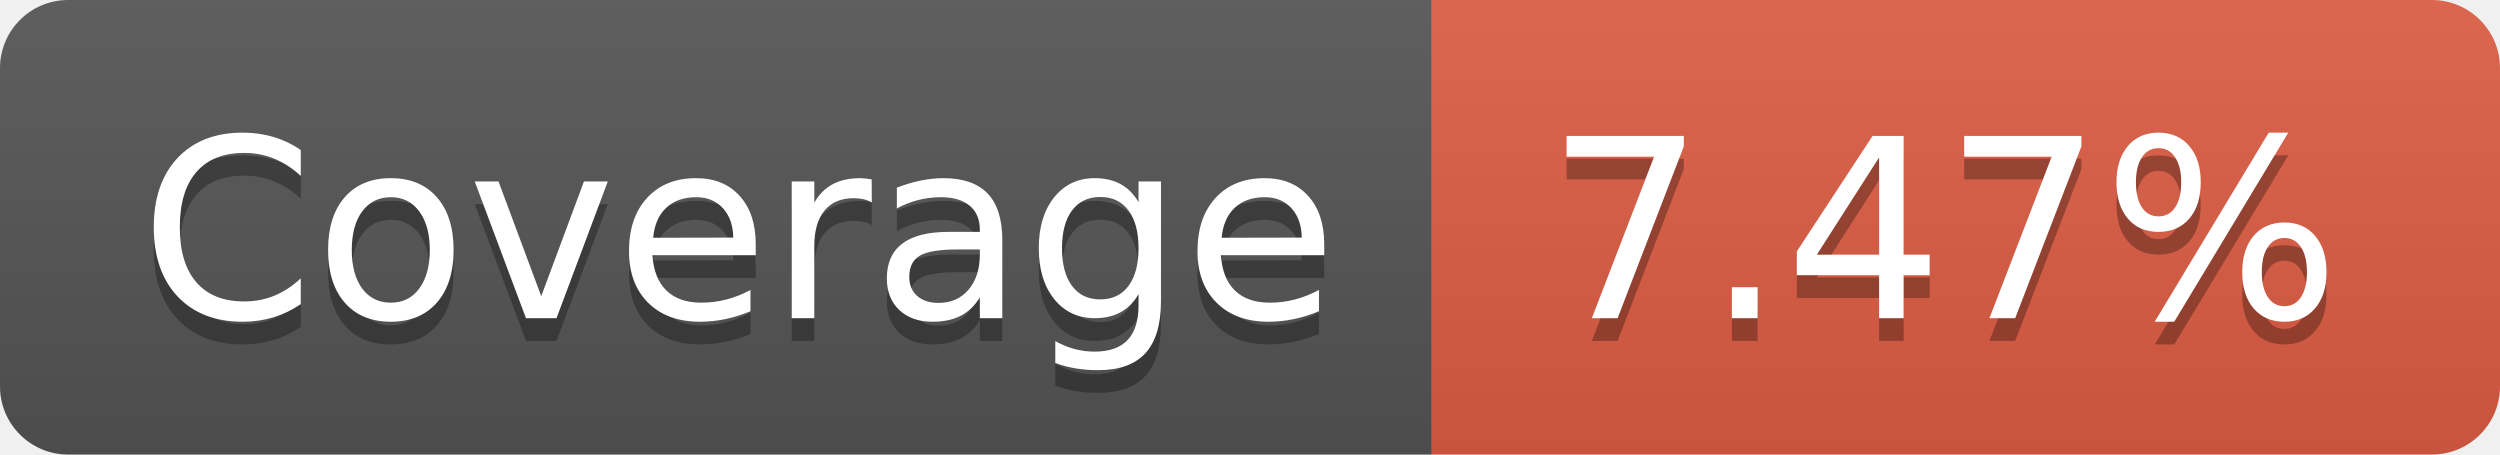
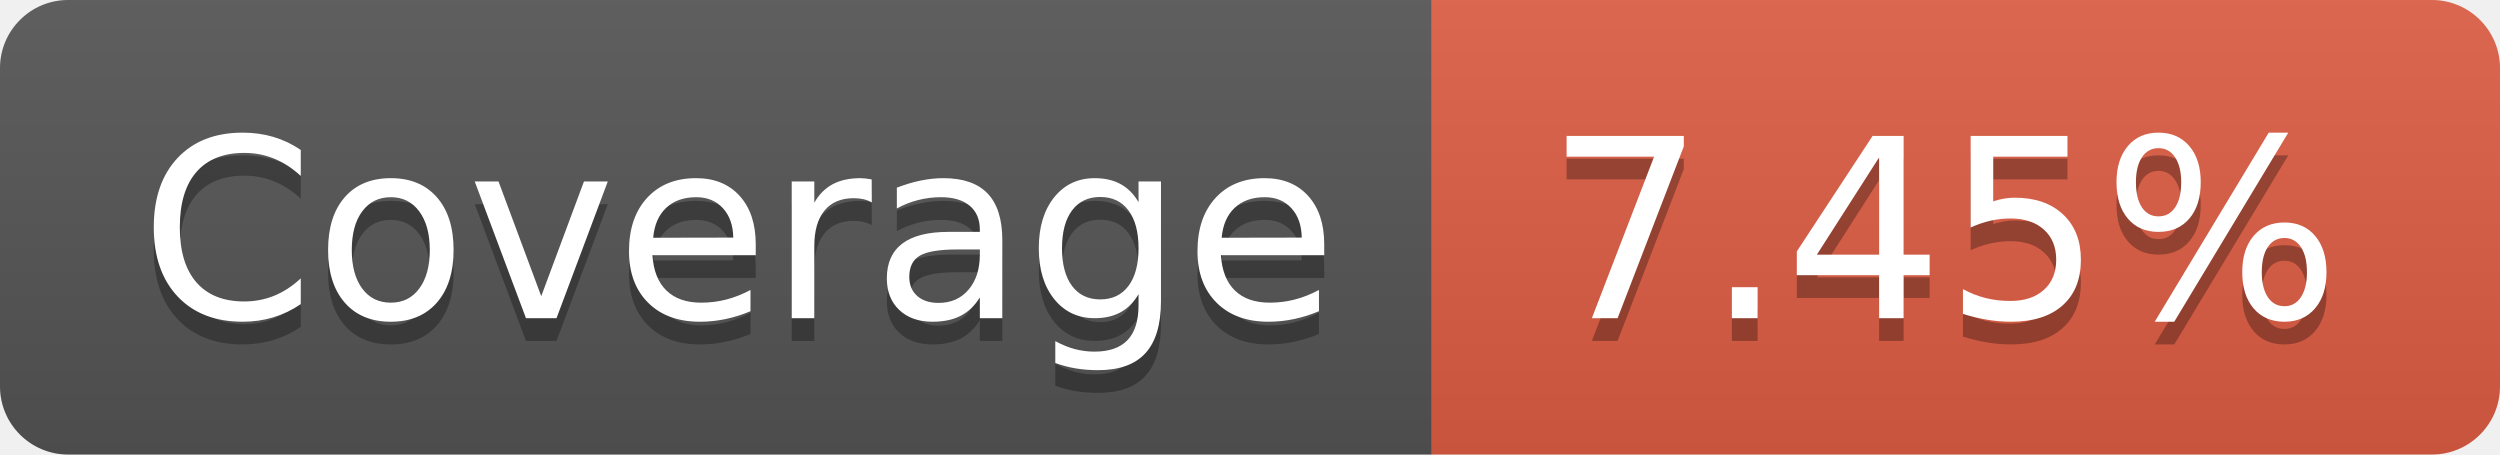
- <svg xmlns="http://www.w3.org/2000/svg" width="110" height="20" role="img" aria-label="Coverage: 7.47%">
+ <svg xmlns="http://www.w3.org/2000/svg" width="110" height="20" role="img" aria-label="Coverage: 7.45%">
  <linearGradient id="s" x2="0" y2="100%">
    <stop offset="0" stop-color="#bbb" stop-opacity=".1" />
    <stop offset="1" stop-opacity=".1" />
  </linearGradient>
  <clipPath id="r">
    <rect width="110" height="20" rx="3" fill="#fff" />
  </clipPath>
  <g clip-path="url(#r)">
    <rect width="63" height="20" fill="#555" />
    <rect x="63" width="47" height="20" fill="#e05d44" />
    <rect width="110" height="20" fill="url(#s)" />
  </g>
  <g fill="#fff" text-anchor="middle" font-family="Verdana,Geneva,DejaVu Sans,sans-serif" text-rendering="geometricPrecision" font-size="110">
    <text aria-hidden="true" x="325" y="150" fill="#010101" fill-opacity=".3" transform="scale(.1)" textLength="530">Coverage</text>
    <text x="325" y="140" transform="scale(.1)" fill="#fff" textLength="530">Coverage</text>
-     <text aria-hidden="true" x="855" y="150" fill="#010101" fill-opacity=".3" transform="scale(.1)" textLength="370">7.47%</text>
-     <text x="855" y="140" transform="scale(.1)" fill="#fff" textLength="370">7.47%</text>
+     <text aria-hidden="true" x="855" y="150" fill="#010101" fill-opacity=".3" transform="scale(.1)" textLength="370">7.45%</text>
+     <text x="855" y="140" transform="scale(.1)" fill="#fff" textLength="370">7.45%</text>
  </g>
</svg>
